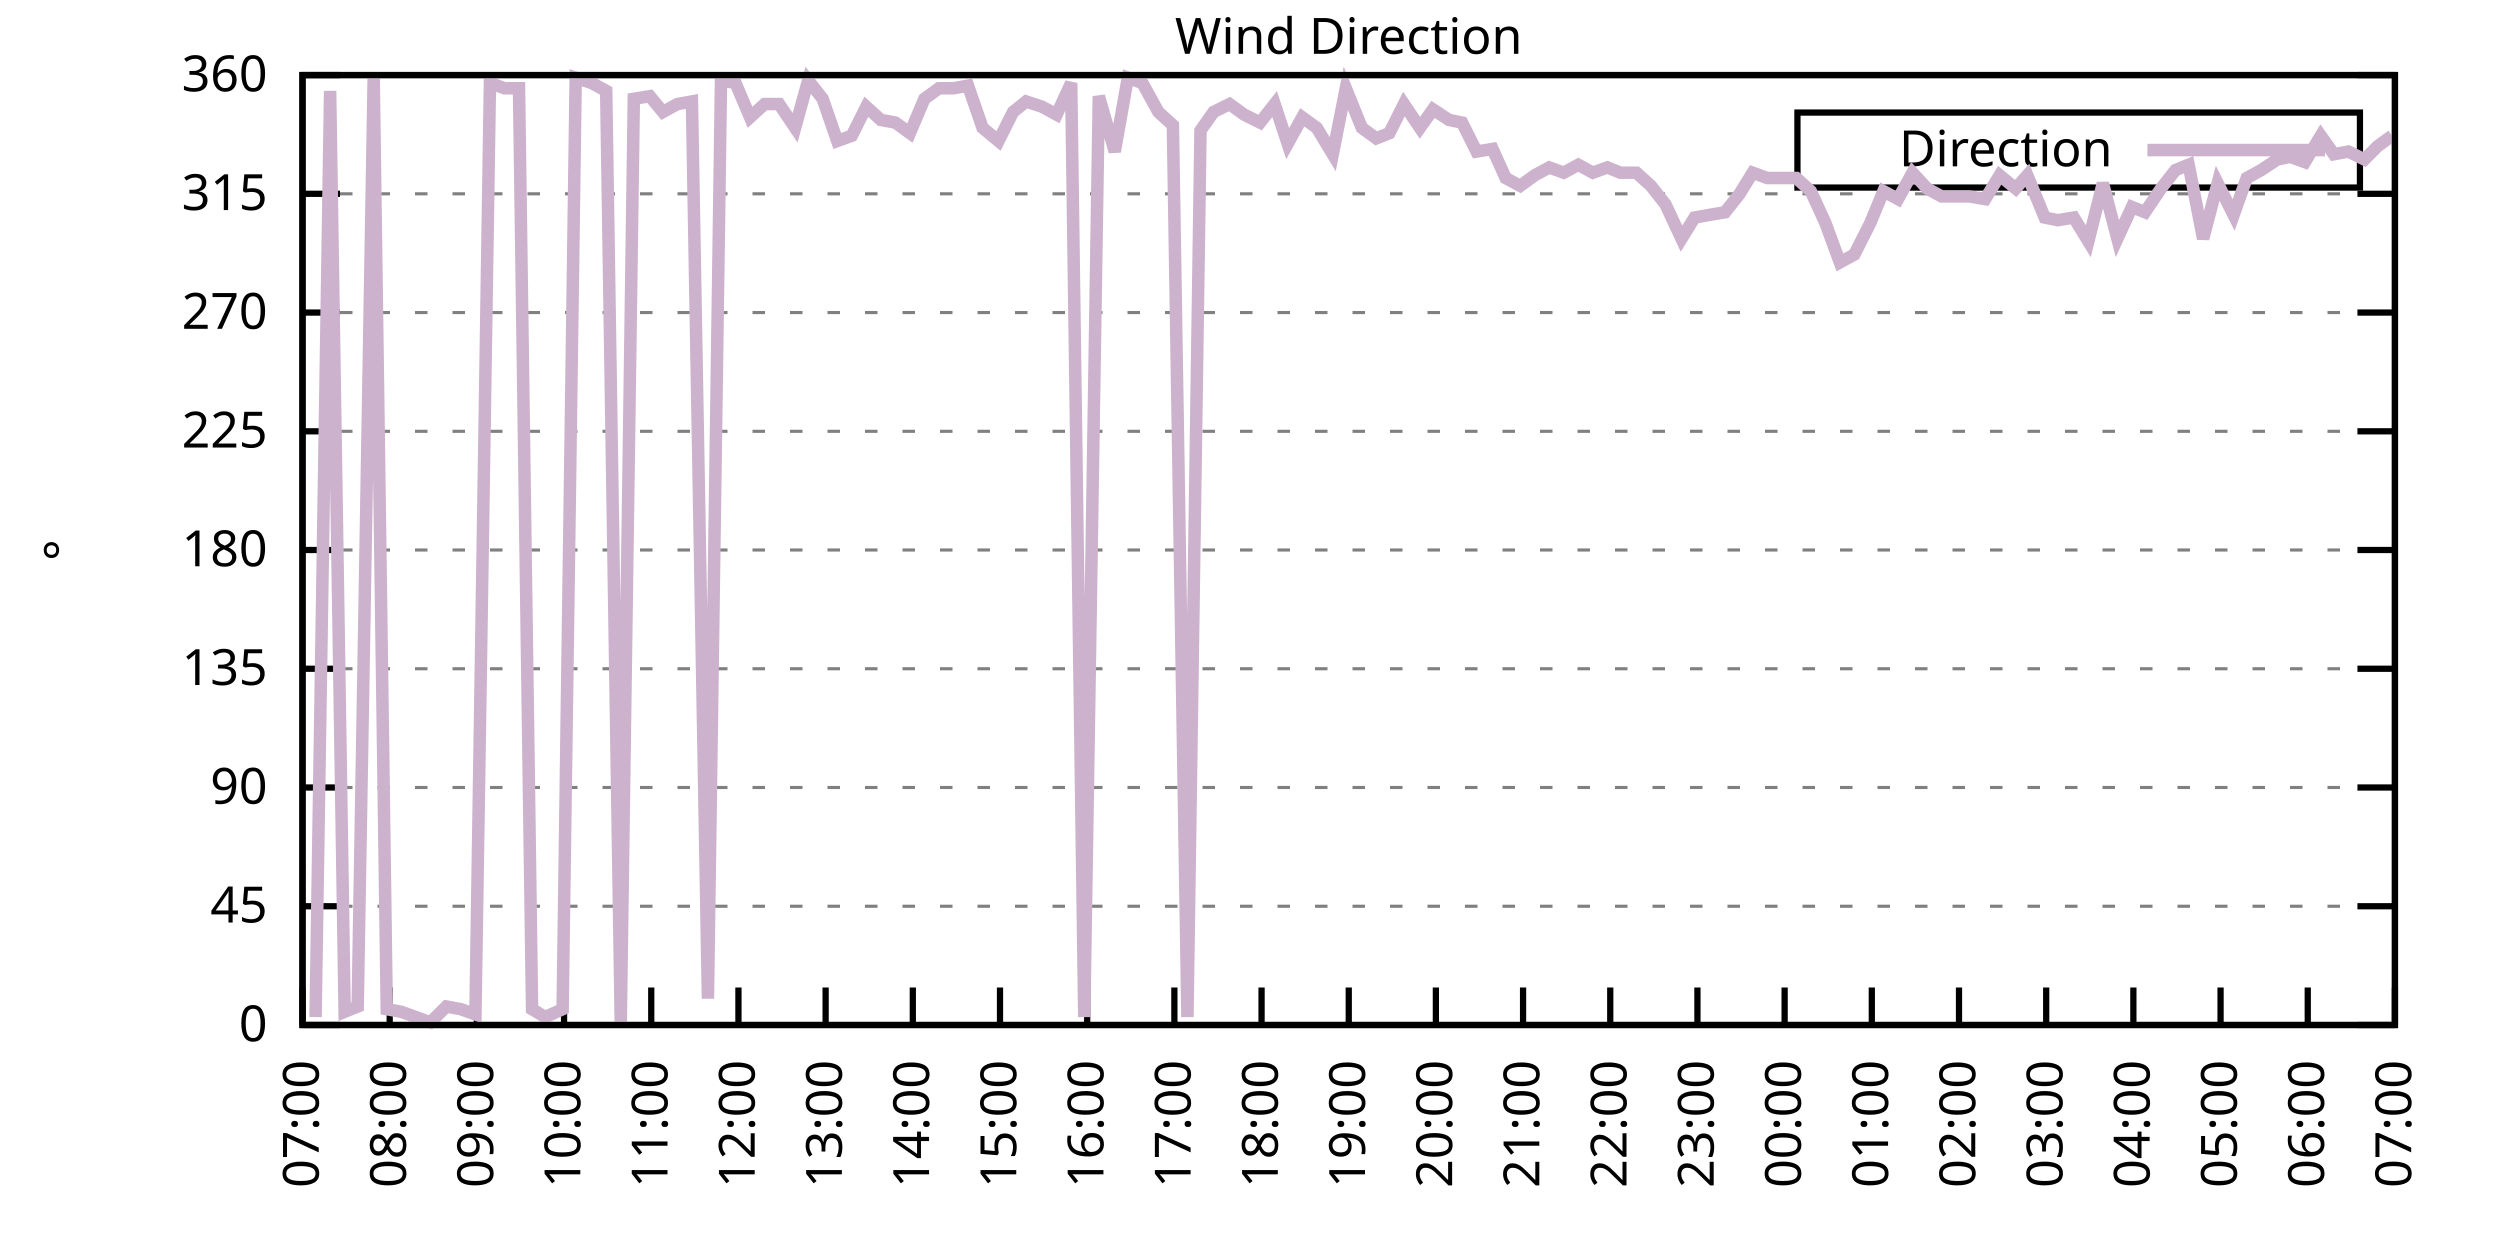
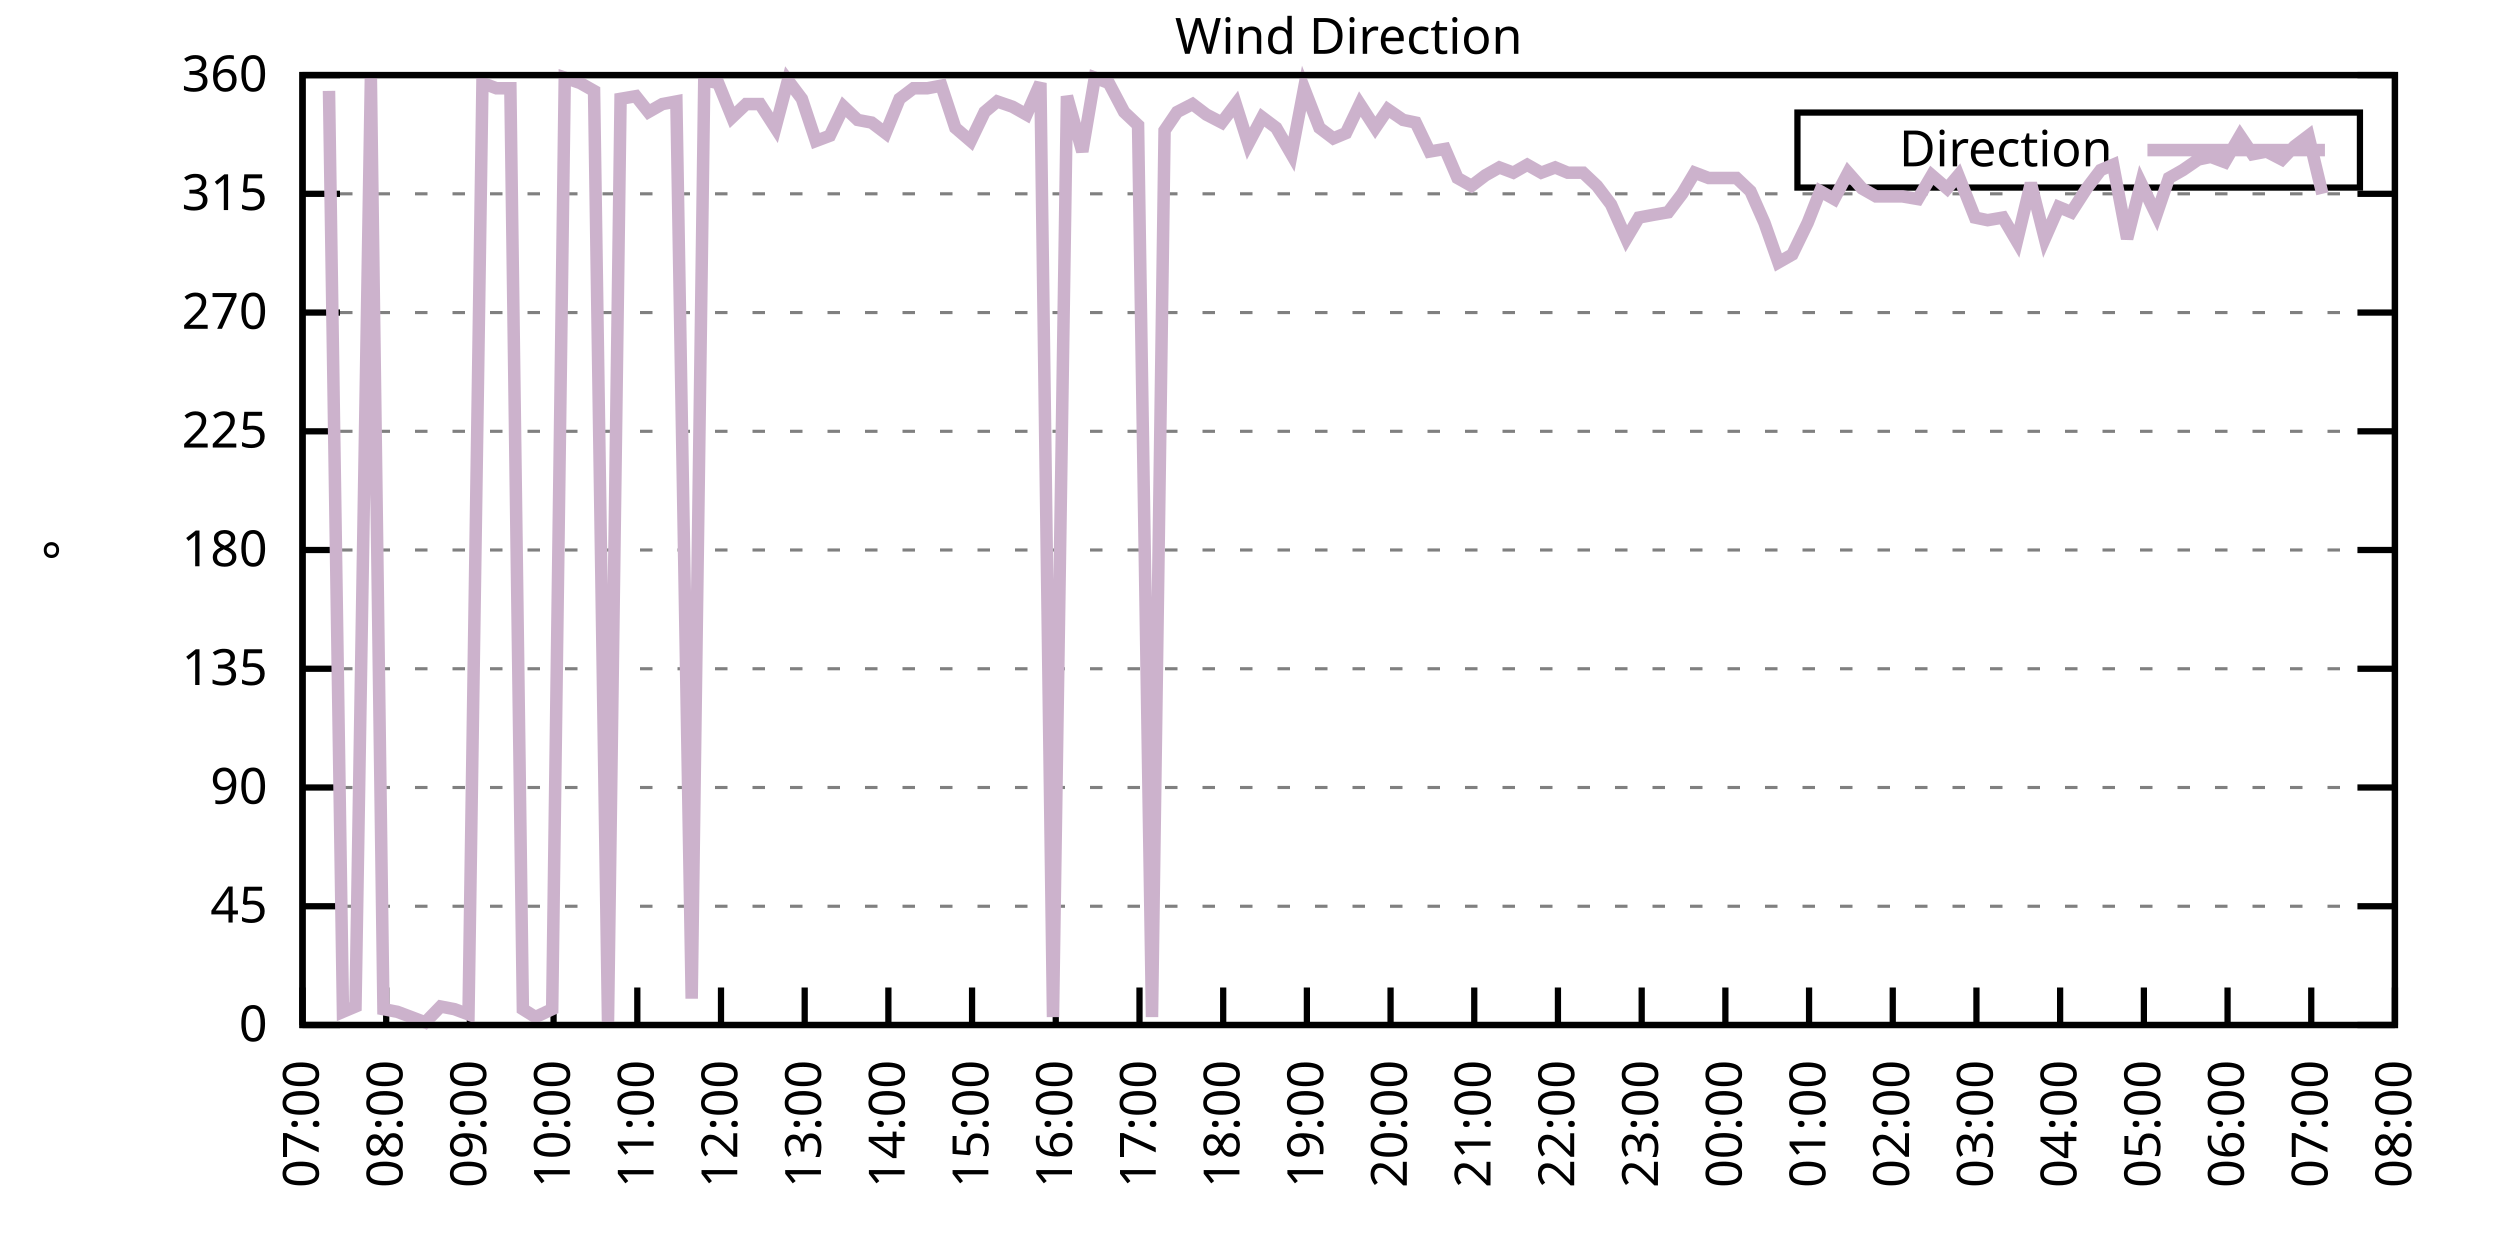
<svg xmlns="http://www.w3.org/2000/svg" xmlns:xlink="http://www.w3.org/1999/xlink" width="400" height="200" viewBox="0 0 400 200">
  <g id="gnuplot_canvas">
    <rect x="0" y="0" width="400" height="200" fill="none" />
    <defs>
      <circle id="gpDot" r="0.5" stroke-width="0.5" stroke="currentColor" />
      <path id="gpPt0" stroke-width="0.333" stroke="currentColor" d="M-1,0 h2 M0,-1 v2" />
      <path id="gpPt1" stroke-width="0.333" stroke="currentColor" d="M-1,-1 L1,1 M1,-1 L-1,1" />
      <path id="gpPt2" stroke-width="0.333" stroke="currentColor" d="M-1,0 L1,0 M0,-1 L0,1 M-1,-1 L1,1 M-1,1 L1,-1" />
      <rect id="gpPt3" stroke-width="0.333" stroke="currentColor" x="-1" y="-1" width="2" height="2" />
      <rect id="gpPt4" stroke-width="0.333" stroke="currentColor" fill="currentColor" x="-1" y="-1" width="2" height="2" />
      <circle id="gpPt5" stroke-width="0.333" stroke="currentColor" cx="0" cy="0" r="1" />
      <use xlink:href="#gpPt5" id="gpPt6" fill="currentColor" stroke="none" />
      <path id="gpPt7" stroke-width="0.333" stroke="currentColor" d="M0,-1.33 L-1.33,0.67 L1.33,0.67 z" />
      <use xlink:href="#gpPt7" id="gpPt8" fill="currentColor" stroke="none" />
      <use xlink:href="#gpPt7" id="gpPt9" stroke="currentColor" transform="rotate(180)" />
      <use xlink:href="#gpPt9" id="gpPt10" fill="currentColor" stroke="none" />
      <use xlink:href="#gpPt3" id="gpPt11" stroke="currentColor" transform="rotate(45)" />
      <use xlink:href="#gpPt11" id="gpPt12" fill="currentColor" stroke="none" />
      <path id="gpPt13" stroke-width="0.333" stroke="currentColor" d="M0,1.330 L1.265,0.411 L0.782,-1.067 L-0.782,-1.076 L-1.265,0.411 z" />
      <use xlink:href="#gpPt13" id="gpPt14" fill="currentColor" stroke="none" />
      <filter id="textbox" filterUnits="objectBoundingBox" x="0" y="0" height="1" width="1">
        <feFlood flood-color="white" flood-opacity="1" result="bgnd" />
        <feComposite in="SourceGraphic" in2="bgnd" operator="atop" />
      </filter>
      <filter id="greybox" filterUnits="objectBoundingBox" x="0" y="0" height="1" width="1">
        <feFlood flood-color="lightgrey" flood-opacity="1" result="grey" />
        <feComposite in="SourceGraphic" in2="grey" operator="atop" />
      </filter>
    </defs>
    <g fill="none" color="white" stroke="currentColor" stroke-width="1.00" stroke-linecap="butt" stroke-linejoin="miter">
</g>
    <g fill="none" color="black" stroke="currentColor" stroke-width="1.00" stroke-linecap="butt" stroke-linejoin="miter">
      <g stroke="none" shape-rendering="crispEdges">
        <polygon fill="rgb(255, 255, 255)" points="48.40,164.00 383.18,164.00 383.18,12.02 48.40,12.02 " />
      </g>
    </g>
    <g fill="none" color="black" stroke="currentColor" stroke-width="1.00" stroke-linecap="butt" stroke-linejoin="miter">
</g>
    <g fill="none" color="black" stroke="black" stroke-width="0.50" stroke-linecap="butt" stroke-linejoin="miter">
</g>
    <g fill="none" color="gray" stroke="currentColor" stroke-width="0.50" stroke-linecap="butt" stroke-linejoin="miter">
      <path stroke="gray" stroke-dasharray="2,4" class="gridline" d="M48.40,164.00 L383.19,164.00  " />
    </g>
    <g fill="none" color="gray" stroke="gray" stroke-width="1.00" stroke-linecap="butt" stroke-linejoin="miter">
</g>
    <g fill="none" color="black" stroke="currentColor" stroke-width="1.00" stroke-linecap="butt" stroke-linejoin="miter">
      <path stroke="black" d="M48.40,164.00 L54.40,164.00 M383.19,164.00 L377.19,164.00  " />
      <g transform="translate(42.80,166.60)" stroke="none" fill="black" font-family="Sans" font-size="8.00" text-anchor="end">
        <text>
          <tspan font-family="Sans"> 0</tspan>
        </text>
      </g>
    </g>
    <g fill="none" color="black" stroke="currentColor" stroke-width="1.00" stroke-linecap="butt" stroke-linejoin="miter">
</g>
    <g fill="none" color="black" stroke="black" stroke-width="0.50" stroke-linecap="butt" stroke-linejoin="miter">
</g>
    <g fill="none" color="gray" stroke="currentColor" stroke-width="0.50" stroke-linecap="butt" stroke-linejoin="miter">
      <path stroke="gray" stroke-dasharray="2,4" class="gridline" d="M48.40,145.00 L383.19,145.00  " />
    </g>
    <g fill="none" color="gray" stroke="gray" stroke-width="1.00" stroke-linecap="butt" stroke-linejoin="miter">
</g>
    <g fill="none" color="black" stroke="currentColor" stroke-width="1.00" stroke-linecap="butt" stroke-linejoin="miter">
      <path stroke="black" d="M48.40,145.00 L54.40,145.00 M383.19,145.00 L377.19,145.00  " />
      <g transform="translate(42.80,147.60)" stroke="none" fill="black" font-family="Sans" font-size="8.00" text-anchor="end">
        <text>
          <tspan font-family="Sans"> 45</tspan>
        </text>
      </g>
    </g>
    <g fill="none" color="black" stroke="currentColor" stroke-width="1.00" stroke-linecap="butt" stroke-linejoin="miter">
</g>
    <g fill="none" color="black" stroke="black" stroke-width="0.50" stroke-linecap="butt" stroke-linejoin="miter">
</g>
    <g fill="none" color="gray" stroke="currentColor" stroke-width="0.50" stroke-linecap="butt" stroke-linejoin="miter">
      <path stroke="gray" stroke-dasharray="2,4" class="gridline" d="M48.40,126.00 L383.19,126.00  " />
    </g>
    <g fill="none" color="gray" stroke="gray" stroke-width="1.00" stroke-linecap="butt" stroke-linejoin="miter">
</g>
    <g fill="none" color="black" stroke="currentColor" stroke-width="1.00" stroke-linecap="butt" stroke-linejoin="miter">
      <path stroke="black" d="M48.40,126.00 L54.40,126.00 M383.19,126.00 L377.19,126.00  " />
      <g transform="translate(42.80,128.60)" stroke="none" fill="black" font-family="Sans" font-size="8.00" text-anchor="end">
        <text>
          <tspan font-family="Sans"> 90</tspan>
        </text>
      </g>
    </g>
    <g fill="none" color="black" stroke="currentColor" stroke-width="1.00" stroke-linecap="butt" stroke-linejoin="miter">
</g>
    <g fill="none" color="black" stroke="black" stroke-width="0.50" stroke-linecap="butt" stroke-linejoin="miter">
</g>
    <g fill="none" color="gray" stroke="currentColor" stroke-width="0.50" stroke-linecap="butt" stroke-linejoin="miter">
      <path stroke="gray" stroke-dasharray="2,4" class="gridline" d="M48.40,107.00 L383.19,107.00  " />
    </g>
    <g fill="none" color="gray" stroke="gray" stroke-width="1.00" stroke-linecap="butt" stroke-linejoin="miter">
</g>
    <g fill="none" color="black" stroke="currentColor" stroke-width="1.00" stroke-linecap="butt" stroke-linejoin="miter">
      <path stroke="black" d="M48.40,107.00 L54.40,107.00 M383.19,107.00 L377.19,107.00  " />
      <g transform="translate(42.80,109.60)" stroke="none" fill="black" font-family="Sans" font-size="8.00" text-anchor="end">
        <text>
          <tspan font-family="Sans"> 135</tspan>
        </text>
      </g>
    </g>
    <g fill="none" color="black" stroke="currentColor" stroke-width="1.00" stroke-linecap="butt" stroke-linejoin="miter">
</g>
    <g fill="none" color="black" stroke="black" stroke-width="0.50" stroke-linecap="butt" stroke-linejoin="miter">
</g>
    <g fill="none" color="gray" stroke="currentColor" stroke-width="0.50" stroke-linecap="butt" stroke-linejoin="miter">
      <path stroke="gray" stroke-dasharray="2,4" class="gridline" d="M48.40,88.00 L383.19,88.00  " />
    </g>
    <g fill="none" color="gray" stroke="gray" stroke-width="1.00" stroke-linecap="butt" stroke-linejoin="miter">
</g>
    <g fill="none" color="black" stroke="currentColor" stroke-width="1.00" stroke-linecap="butt" stroke-linejoin="miter">
      <path stroke="black" d="M48.40,88.00 L54.40,88.00 M383.19,88.00 L377.19,88.00  " />
      <g transform="translate(42.80,90.60)" stroke="none" fill="black" font-family="Sans" font-size="8.00" text-anchor="end">
        <text>
          <tspan font-family="Sans"> 180</tspan>
        </text>
      </g>
    </g>
    <g fill="none" color="black" stroke="currentColor" stroke-width="1.00" stroke-linecap="butt" stroke-linejoin="miter">
</g>
    <g fill="none" color="black" stroke="black" stroke-width="0.50" stroke-linecap="butt" stroke-linejoin="miter">
</g>
    <g fill="none" color="gray" stroke="currentColor" stroke-width="0.50" stroke-linecap="butt" stroke-linejoin="miter">
      <path stroke="gray" stroke-dasharray="2,4" class="gridline" d="M48.40,69.01 L383.19,69.01  " />
    </g>
    <g fill="none" color="gray" stroke="gray" stroke-width="1.00" stroke-linecap="butt" stroke-linejoin="miter">
</g>
    <g fill="none" color="black" stroke="currentColor" stroke-width="1.00" stroke-linecap="butt" stroke-linejoin="miter">
      <path stroke="black" d="M48.40,69.01 L54.40,69.01 M383.19,69.01 L377.19,69.01  " />
      <g transform="translate(42.80,71.61)" stroke="none" fill="black" font-family="Sans" font-size="8.00" text-anchor="end">
        <text>
          <tspan font-family="Sans"> 225</tspan>
        </text>
      </g>
    </g>
    <g fill="none" color="black" stroke="currentColor" stroke-width="1.00" stroke-linecap="butt" stroke-linejoin="miter">
</g>
    <g fill="none" color="black" stroke="black" stroke-width="0.50" stroke-linecap="butt" stroke-linejoin="miter">
</g>
    <g fill="none" color="gray" stroke="currentColor" stroke-width="0.50" stroke-linecap="butt" stroke-linejoin="miter">
      <path stroke="gray" stroke-dasharray="2,4" class="gridline" d="M48.40,50.01 L383.19,50.01  " />
    </g>
    <g fill="none" color="gray" stroke="gray" stroke-width="1.00" stroke-linecap="butt" stroke-linejoin="miter">
</g>
    <g fill="none" color="black" stroke="currentColor" stroke-width="1.00" stroke-linecap="butt" stroke-linejoin="miter">
      <path stroke="black" d="M48.40,50.01 L54.40,50.01 M383.19,50.01 L377.19,50.01  " />
      <g transform="translate(42.80,52.61)" stroke="none" fill="black" font-family="Sans" font-size="8.00" text-anchor="end">
        <text>
          <tspan font-family="Sans"> 270</tspan>
        </text>
      </g>
    </g>
    <g fill="none" color="black" stroke="currentColor" stroke-width="1.00" stroke-linecap="butt" stroke-linejoin="miter">
</g>
    <g fill="none" color="black" stroke="black" stroke-width="0.50" stroke-linecap="butt" stroke-linejoin="miter">
</g>
    <g fill="none" color="gray" stroke="currentColor" stroke-width="0.50" stroke-linecap="butt" stroke-linejoin="miter">
      <path stroke="gray" stroke-dasharray="2,4" class="gridline" d="M48.40,31.01 L383.19,31.01  " />
    </g>
    <g fill="none" color="gray" stroke="gray" stroke-width="1.00" stroke-linecap="butt" stroke-linejoin="miter">
</g>
    <g fill="none" color="black" stroke="currentColor" stroke-width="1.00" stroke-linecap="butt" stroke-linejoin="miter">
      <path stroke="black" d="M48.40,31.01 L54.40,31.01 M383.19,31.01 L377.19,31.01  " />
      <g transform="translate(42.80,33.61)" stroke="none" fill="black" font-family="Sans" font-size="8.00" text-anchor="end">
        <text>
          <tspan font-family="Sans"> 315</tspan>
        </text>
      </g>
    </g>
    <g fill="none" color="black" stroke="currentColor" stroke-width="1.00" stroke-linecap="butt" stroke-linejoin="miter">
</g>
    <g fill="none" color="black" stroke="black" stroke-width="0.50" stroke-linecap="butt" stroke-linejoin="miter">
</g>
    <g fill="none" color="gray" stroke="currentColor" stroke-width="0.50" stroke-linecap="butt" stroke-linejoin="miter">
      <path stroke="gray" stroke-dasharray="2,4" class="gridline" d="M48.40,12.01 L383.19,12.01  " />
    </g>
    <g fill="none" color="gray" stroke="gray" stroke-width="1.00" stroke-linecap="butt" stroke-linejoin="miter">
</g>
    <g fill="none" color="black" stroke="currentColor" stroke-width="1.00" stroke-linecap="butt" stroke-linejoin="miter">
      <path stroke="black" d="M48.40,12.01 L54.40,12.01 M383.19,12.01 L377.19,12.01  " />
      <g transform="translate(42.80,14.61)" stroke="none" fill="black" font-family="Sans" font-size="8.00" text-anchor="end">
        <text>
          <tspan font-family="Sans"> 360</tspan>
        </text>
      </g>
    </g>
    <g fill="none" color="black" stroke="currentColor" stroke-width="1.00" stroke-linecap="butt" stroke-linejoin="miter">
      <path stroke="black" d="M48.40,164.00 L48.40,158.00  " />
      <g transform="translate(51.00,169.60) rotate(270.00)" stroke="none" fill="black" font-family="Sans" font-size="8.00" text-anchor="end">
        <text>
          <tspan font-family="Sans">07:00</tspan>
        </text>
      </g>
    </g>
    <g fill="none" color="black" stroke="currentColor" stroke-width="1.00" stroke-linecap="butt" stroke-linejoin="miter">
-       <path stroke="black" d="M62.35,164.00 L62.35,158.00  " />
-       <g transform="translate(64.95,169.60) rotate(270.00)" stroke="none" fill="black" font-family="Sans" font-size="8.00" text-anchor="end">
+       <path stroke="black" d="M61.79,164.00 L61.79,158.00  " />
+       <g transform="translate(64.39,169.60) rotate(270.00)" stroke="none" fill="black" font-family="Sans" font-size="8.00" text-anchor="end">
        <text>
          <tspan font-family="Sans">08:00</tspan>
        </text>
      </g>
    </g>
    <g fill="none" color="black" stroke="currentColor" stroke-width="1.00" stroke-linecap="butt" stroke-linejoin="miter">
-       <path stroke="black" d="M76.30,164.00 L76.30,158.00  " />
-       <g transform="translate(78.90,169.60) rotate(270.00)" stroke="none" fill="black" font-family="Sans" font-size="8.00" text-anchor="end">
+       <path stroke="black" d="M75.18,164.00 L75.18,158.00  " />
+       <g transform="translate(77.78,169.60) rotate(270.00)" stroke="none" fill="black" font-family="Sans" font-size="8.00" text-anchor="end">
        <text>
          <tspan font-family="Sans">09:00</tspan>
        </text>
      </g>
    </g>
    <g fill="none" color="black" stroke="currentColor" stroke-width="1.00" stroke-linecap="butt" stroke-linejoin="miter">
-       <path stroke="black" d="M90.25,164.00 L90.25,158.00  " />
-       <g transform="translate(92.85,169.60) rotate(270.00)" stroke="none" fill="black" font-family="Sans" font-size="8.00" text-anchor="end">
+       <path stroke="black" d="M88.57,164.00 L88.57,158.00  " />
+       <g transform="translate(91.17,169.60) rotate(270.00)" stroke="none" fill="black" font-family="Sans" font-size="8.00" text-anchor="end">
        <text>
          <tspan font-family="Sans">10:00</tspan>
        </text>
      </g>
    </g>
    <g fill="none" color="black" stroke="currentColor" stroke-width="1.00" stroke-linecap="butt" stroke-linejoin="miter">
-       <path stroke="black" d="M104.20,164.00 L104.20,158.00  " />
-       <g transform="translate(106.80,169.60) rotate(270.00)" stroke="none" fill="black" font-family="Sans" font-size="8.00" text-anchor="end">
+       <path stroke="black" d="M101.97,164.00 L101.97,158.00  " />
+       <g transform="translate(104.57,169.60) rotate(270.00)" stroke="none" fill="black" font-family="Sans" font-size="8.00" text-anchor="end">
        <text>
          <tspan font-family="Sans">11:00</tspan>
        </text>
      </g>
    </g>
    <g fill="none" color="black" stroke="currentColor" stroke-width="1.00" stroke-linecap="butt" stroke-linejoin="miter">
-       <path stroke="black" d="M118.15,164.00 L118.15,158.00  " />
-       <g transform="translate(120.75,169.60) rotate(270.00)" stroke="none" fill="black" font-family="Sans" font-size="8.00" text-anchor="end">
+       <path stroke="black" d="M115.36,164.00 L115.36,158.00  " />
+       <g transform="translate(117.96,169.60) rotate(270.00)" stroke="none" fill="black" font-family="Sans" font-size="8.00" text-anchor="end">
        <text>
          <tspan font-family="Sans">12:00</tspan>
        </text>
      </g>
    </g>
    <g fill="none" color="black" stroke="currentColor" stroke-width="1.00" stroke-linecap="butt" stroke-linejoin="miter">
-       <path stroke="black" d="M132.10,164.00 L132.10,158.00  " />
-       <g transform="translate(134.70,169.60) rotate(270.00)" stroke="none" fill="black" font-family="Sans" font-size="8.00" text-anchor="end">
+       <path stroke="black" d="M128.75,164.00 L128.75,158.00  " />
+       <g transform="translate(131.35,169.60) rotate(270.00)" stroke="none" fill="black" font-family="Sans" font-size="8.00" text-anchor="end">
        <text>
          <tspan font-family="Sans">13:00</tspan>
        </text>
      </g>
    </g>
    <g fill="none" color="black" stroke="currentColor" stroke-width="1.00" stroke-linecap="butt" stroke-linejoin="miter">
-       <path stroke="black" d="M146.05,164.00 L146.05,158.00  " />
-       <g transform="translate(148.65,169.60) rotate(270.00)" stroke="none" fill="black" font-family="Sans" font-size="8.00" text-anchor="end">
+       <path stroke="black" d="M142.14,164.00 L142.14,158.00  " />
+       <g transform="translate(144.74,169.60) rotate(270.00)" stroke="none" fill="black" font-family="Sans" font-size="8.00" text-anchor="end">
        <text>
          <tspan font-family="Sans">14:00</tspan>
        </text>
      </g>
    </g>
    <g fill="none" color="black" stroke="currentColor" stroke-width="1.00" stroke-linecap="butt" stroke-linejoin="miter">
-       <path stroke="black" d="M160.00,164.00 L160.00,158.00  " />
-       <g transform="translate(162.60,169.60) rotate(270.00)" stroke="none" fill="black" font-family="Sans" font-size="8.00" text-anchor="end">
+       <path stroke="black" d="M155.53,164.00 L155.53,158.00  " />
+       <g transform="translate(158.13,169.60) rotate(270.00)" stroke="none" fill="black" font-family="Sans" font-size="8.00" text-anchor="end">
        <text>
          <tspan font-family="Sans">15:00</tspan>
        </text>
      </g>
    </g>
    <g fill="none" color="black" stroke="currentColor" stroke-width="1.00" stroke-linecap="butt" stroke-linejoin="miter">
-       <path stroke="black" d="M173.95,164.00 L173.95,158.00  " />
-       <g transform="translate(176.55,169.60) rotate(270.00)" stroke="none" fill="black" font-family="Sans" font-size="8.00" text-anchor="end">
+       <path stroke="black" d="M168.92,164.00 L168.92,158.00  " />
+       <g transform="translate(171.52,169.60) rotate(270.00)" stroke="none" fill="black" font-family="Sans" font-size="8.00" text-anchor="end">
        <text>
          <tspan font-family="Sans">16:00</tspan>
        </text>
      </g>
    </g>
    <g fill="none" color="black" stroke="currentColor" stroke-width="1.00" stroke-linecap="butt" stroke-linejoin="miter">
-       <path stroke="black" d="M187.90,164.00 L187.90,158.00  " />
-       <g transform="translate(190.50,169.60) rotate(270.00)" stroke="none" fill="black" font-family="Sans" font-size="8.00" text-anchor="end">
+       <path stroke="black" d="M182.32,164.00 L182.32,158.00  " />
+       <g transform="translate(184.92,169.60) rotate(270.00)" stroke="none" fill="black" font-family="Sans" font-size="8.00" text-anchor="end">
        <text>
          <tspan font-family="Sans">17:00</tspan>
        </text>
      </g>
    </g>
    <g fill="none" color="black" stroke="currentColor" stroke-width="1.00" stroke-linecap="butt" stroke-linejoin="miter">
-       <path stroke="black" d="M201.85,164.00 L201.85,158.00  " />
-       <g transform="translate(204.45,169.60) rotate(270.00)" stroke="none" fill="black" font-family="Sans" font-size="8.00" text-anchor="end">
+       <path stroke="black" d="M195.71,164.00 L195.71,158.00  " />
+       <g transform="translate(198.31,169.60) rotate(270.00)" stroke="none" fill="black" font-family="Sans" font-size="8.00" text-anchor="end">
        <text>
          <tspan font-family="Sans">18:00</tspan>
        </text>
      </g>
    </g>
    <g fill="none" color="black" stroke="currentColor" stroke-width="1.00" stroke-linecap="butt" stroke-linejoin="miter">
-       <path stroke="black" d="M215.80,164.00 L215.80,158.00  " />
-       <g transform="translate(218.40,169.60) rotate(270.00)" stroke="none" fill="black" font-family="Sans" font-size="8.00" text-anchor="end">
+       <path stroke="black" d="M209.10,164.00 L209.10,158.00  " />
+       <g transform="translate(211.70,169.60) rotate(270.00)" stroke="none" fill="black" font-family="Sans" font-size="8.00" text-anchor="end">
        <text>
          <tspan font-family="Sans">19:00</tspan>
        </text>
      </g>
    </g>
    <g fill="none" color="black" stroke="currentColor" stroke-width="1.00" stroke-linecap="butt" stroke-linejoin="miter">
-       <path stroke="black" d="M229.74,164.00 L229.74,158.00  " />
-       <g transform="translate(232.34,169.60) rotate(270.00)" stroke="none" fill="black" font-family="Sans" font-size="8.00" text-anchor="end">
+       <path stroke="black" d="M222.49,164.00 L222.49,158.00  " />
+       <g transform="translate(225.09,169.60) rotate(270.00)" stroke="none" fill="black" font-family="Sans" font-size="8.00" text-anchor="end">
        <text>
          <tspan font-family="Sans">20:00</tspan>
        </text>
      </g>
    </g>
    <g fill="none" color="black" stroke="currentColor" stroke-width="1.00" stroke-linecap="butt" stroke-linejoin="miter">
-       <path stroke="black" d="M243.69,164.00 L243.69,158.00  " />
-       <g transform="translate(246.29,169.60) rotate(270.00)" stroke="none" fill="black" font-family="Sans" font-size="8.00" text-anchor="end">
+       <path stroke="black" d="M235.88,164.00 L235.88,158.00  " />
+       <g transform="translate(238.48,169.60) rotate(270.00)" stroke="none" fill="black" font-family="Sans" font-size="8.00" text-anchor="end">
        <text>
          <tspan font-family="Sans">21:00</tspan>
        </text>
      </g>
    </g>
    <g fill="none" color="black" stroke="currentColor" stroke-width="1.00" stroke-linecap="butt" stroke-linejoin="miter">
-       <path stroke="black" d="M257.64,164.00 L257.64,158.00  " />
-       <g transform="translate(260.24,169.60) rotate(270.00)" stroke="none" fill="black" font-family="Sans" font-size="8.00" text-anchor="end">
+       <path stroke="black" d="M249.27,164.00 L249.27,158.00  " />
+       <g transform="translate(251.87,169.60) rotate(270.00)" stroke="none" fill="black" font-family="Sans" font-size="8.00" text-anchor="end">
        <text>
          <tspan font-family="Sans">22:00</tspan>
        </text>
      </g>
    </g>
    <g fill="none" color="black" stroke="currentColor" stroke-width="1.00" stroke-linecap="butt" stroke-linejoin="miter">
-       <path stroke="black" d="M271.59,164.00 L271.59,158.00  " />
-       <g transform="translate(274.19,169.60) rotate(270.00)" stroke="none" fill="black" font-family="Sans" font-size="8.00" text-anchor="end">
+       <path stroke="black" d="M262.67,164.00 L262.67,158.00  " />
+       <g transform="translate(265.27,169.60) rotate(270.00)" stroke="none" fill="black" font-family="Sans" font-size="8.00" text-anchor="end">
        <text>
          <tspan font-family="Sans">23:00</tspan>
        </text>
      </g>
    </g>
    <g fill="none" color="black" stroke="currentColor" stroke-width="1.00" stroke-linecap="butt" stroke-linejoin="miter">
-       <path stroke="black" d="M285.54,164.00 L285.54,158.00  " />
-       <g transform="translate(288.14,169.60) rotate(270.00)" stroke="none" fill="black" font-family="Sans" font-size="8.00" text-anchor="end">
+       <path stroke="black" d="M276.06,164.00 L276.06,158.00  " />
+       <g transform="translate(278.66,169.60) rotate(270.00)" stroke="none" fill="black" font-family="Sans" font-size="8.00" text-anchor="end">
        <text>
          <tspan font-family="Sans">00:00</tspan>
        </text>
      </g>
    </g>
    <g fill="none" color="black" stroke="currentColor" stroke-width="1.00" stroke-linecap="butt" stroke-linejoin="miter">
-       <path stroke="black" d="M299.49,164.00 L299.49,158.00  " />
-       <g transform="translate(302.09,169.60) rotate(270.00)" stroke="none" fill="black" font-family="Sans" font-size="8.00" text-anchor="end">
+       <path stroke="black" d="M289.45,164.00 L289.45,158.00  " />
+       <g transform="translate(292.05,169.60) rotate(270.00)" stroke="none" fill="black" font-family="Sans" font-size="8.00" text-anchor="end">
        <text>
          <tspan font-family="Sans">01:00</tspan>
        </text>
      </g>
    </g>
    <g fill="none" color="black" stroke="currentColor" stroke-width="1.00" stroke-linecap="butt" stroke-linejoin="miter">
-       <path stroke="black" d="M313.44,164.00 L313.44,158.00  " />
-       <g transform="translate(316.04,169.60) rotate(270.00)" stroke="none" fill="black" font-family="Sans" font-size="8.00" text-anchor="end">
+       <path stroke="black" d="M302.84,164.00 L302.84,158.00  " />
+       <g transform="translate(305.44,169.60) rotate(270.00)" stroke="none" fill="black" font-family="Sans" font-size="8.00" text-anchor="end">
        <text>
          <tspan font-family="Sans">02:00</tspan>
        </text>
      </g>
    </g>
    <g fill="none" color="black" stroke="currentColor" stroke-width="1.00" stroke-linecap="butt" stroke-linejoin="miter">
-       <path stroke="black" d="M327.39,164.00 L327.39,158.00  " />
-       <g transform="translate(329.99,169.60) rotate(270.00)" stroke="none" fill="black" font-family="Sans" font-size="8.00" text-anchor="end">
+       <path stroke="black" d="M316.23,164.00 L316.23,158.00  " />
+       <g transform="translate(318.83,169.60) rotate(270.00)" stroke="none" fill="black" font-family="Sans" font-size="8.00" text-anchor="end">
        <text>
          <tspan font-family="Sans">03:00</tspan>
        </text>
      </g>
    </g>
    <g fill="none" color="black" stroke="currentColor" stroke-width="1.00" stroke-linecap="butt" stroke-linejoin="miter">
-       <path stroke="black" d="M341.34,164.00 L341.34,158.00  " />
-       <g transform="translate(343.94,169.60) rotate(270.00)" stroke="none" fill="black" font-family="Sans" font-size="8.00" text-anchor="end">
+       <path stroke="black" d="M329.62,164.00 L329.62,158.00  " />
+       <g transform="translate(332.22,169.60) rotate(270.00)" stroke="none" fill="black" font-family="Sans" font-size="8.00" text-anchor="end">
        <text>
          <tspan font-family="Sans">04:00</tspan>
        </text>
      </g>
    </g>
    <g fill="none" color="black" stroke="currentColor" stroke-width="1.00" stroke-linecap="butt" stroke-linejoin="miter">
-       <path stroke="black" d="M355.29,164.00 L355.29,158.00  " />
-       <g transform="translate(357.89,169.60) rotate(270.00)" stroke="none" fill="black" font-family="Sans" font-size="8.00" text-anchor="end">
+       <path stroke="black" d="M343.02,164.00 L343.02,158.00  " />
+       <g transform="translate(345.62,169.60) rotate(270.00)" stroke="none" fill="black" font-family="Sans" font-size="8.00" text-anchor="end">
        <text>
          <tspan font-family="Sans">05:00</tspan>
        </text>
      </g>
    </g>
    <g fill="none" color="black" stroke="currentColor" stroke-width="1.00" stroke-linecap="butt" stroke-linejoin="miter">
-       <path stroke="black" d="M369.24,164.00 L369.24,158.00  " />
-       <g transform="translate(371.84,169.60) rotate(270.00)" stroke="none" fill="black" font-family="Sans" font-size="8.00" text-anchor="end">
+       <path stroke="black" d="M356.41,164.00 L356.41,158.00  " />
+       <g transform="translate(359.01,169.60) rotate(270.00)" stroke="none" fill="black" font-family="Sans" font-size="8.00" text-anchor="end">
        <text>
          <tspan font-family="Sans">06:00</tspan>
+         </text>
+       </g>
+     </g>
+     <g fill="none" color="black" stroke="currentColor" stroke-width="1.00" stroke-linecap="butt" stroke-linejoin="miter">
+       <path stroke="black" d="M369.80,164.00 L369.80,158.00  " />
+       <g transform="translate(372.40,169.60) rotate(270.00)" stroke="none" fill="black" font-family="Sans" font-size="8.00" text-anchor="end">
+         <text>
+           <tspan font-family="Sans">07:00</tspan>
        </text>
      </g>
    </g>
    <g fill="none" color="black" stroke="currentColor" stroke-width="1.00" stroke-linecap="butt" stroke-linejoin="miter">
      <path stroke="black" d="M383.19,164.00 L383.19,158.00  " />
      <g transform="translate(385.79,169.60) rotate(270.00)" stroke="none" fill="black" font-family="Sans" font-size="8.00" text-anchor="end">
        <text>
-           <tspan font-family="Sans">07:00</tspan>
+           <tspan font-family="Sans">08:00</tspan>
        </text>
      </g>
    </g>
    <g fill="none" color="black" stroke="currentColor" stroke-width="1.00" stroke-linecap="butt" stroke-linejoin="miter">
</g>
    <g fill="none" color="black" stroke="currentColor" stroke-width="1.00" stroke-linecap="butt" stroke-linejoin="miter">
      <path stroke="black" d="M48.40,12.01 L48.40,164.00 L383.19,164.00 L383.19,12.01 L48.40,12.01 Z  " />
    </g>
    <g fill="none" color="black" stroke="currentColor" stroke-width="1.00" stroke-linecap="butt" stroke-linejoin="miter">
</g>
    <g fill="none" color="black" stroke="currentColor" stroke-width="1.00" stroke-linecap="butt" stroke-linejoin="miter">
      <path stroke="black" d="M287.59,30.01 L287.59,18.01 L377.59,18.01 L377.59,30.01 L287.59,30.01 Z  " />
    </g>
    <g id="Wind_direction_plot_1">
      <g fill="none" color="white" stroke="black" stroke-width="2.00" stroke-linecap="butt" stroke-linejoin="miter">
</g>
      <g fill="none" color="black" stroke="currentColor" stroke-width="2.00" stroke-linecap="butt" stroke-linejoin="miter">
        <g transform="translate(337.99,26.61)" stroke="none" fill="black" font-family="Sans" font-size="8.00" text-anchor="end">
          <text>
            <tspan font-family="Sans">Direction</tspan>
          </text>
        </g>
      </g>
      <g fill="none" color="black" stroke="currentColor" stroke-width="2.00" stroke-linecap="butt" stroke-linejoin="miter">
-         <path stroke="rgb(204, 178, 204)" d="M343.59,24.01 L371.99,24.01 M50.49,162.73 L52.82,14.54 L55.14,161.89 L57.23,161.04 L59.79,12.43 L61.88,161.47   L64.21,161.89 L66.53,162.73 L68.86,163.58 L71.42,161.04 L73.74,161.47 L76.07,162.31 L78.39,13.28 L80.72,14.12   L83.04,14.12 L85.13,161.47 L87.23,162.73 L90.02,161.47 L92.11,12.43 L94.67,13.28 L96.99,14.54 L99.32,163.58   L101.41,15.81 L103.97,15.39 L106.06,17.92 L108.38,16.65 L110.71,16.23 L113.27,159.78 L115.36,12.85 L117.68,13.28   L120.01,18.77 L122.33,16.65 L124.66,16.65 L127.22,20.45 L129.31,12.85 L131.63,15.81 L133.96,22.56 L136.28,21.72   L138.61,17.08 L140.93,19.19 L143.26,19.61 L145.58,21.30 L147.91,15.81 L150.23,14.12 L152.56,14.12 L154.88,13.70   L157.21,20.45 L159.76,22.56 L162.09,17.92 L164.18,16.23 L166.74,17.08 L169.06,18.34 L171.39,13.28 L173.48,162.73   L175.81,15.39 L178.36,24.25 L180.46,12.43 L182.78,13.28 L185.34,17.92 L187.66,20.03 L189.99,162.73 L192.08,20.88   L194.17,17.92 L196.73,16.65 L199.06,18.34 L201.61,19.61 L203.94,16.65 L206.03,22.99 L208.36,18.77 L210.68,20.45   L213.24,24.68 L215.33,14.12 L217.89,20.45 L220.21,22.14 L222.30,21.30 L224.63,16.65 L227.19,20.45 L229.28,17.50   L231.84,19.19 L233.93,19.61 L236.25,24.25 L238.81,23.83 L240.90,28.48 L243.23,29.74 L245.55,28.05 L247.88,26.79   L250.20,27.63 L252.53,26.36 L254.85,27.63 L257.18,26.79 L259.27,27.63 L261.83,27.63 L264.15,29.74 L266.48,32.70   L269.04,38.19 L271.13,34.81 L273.45,34.39 L276.01,33.96 L278.34,31.01 L280.43,27.63 L282.75,28.48 L285.08,28.48   L287.40,28.48 L289.73,30.59 L292.05,35.65 L294.38,41.99 L296.70,40.72 L299.26,35.65 L301.35,30.59 L303.68,31.85   L306.00,27.63 L308.33,30.16 L310.65,31.43 L312.98,31.43 L315.07,31.43 L317.63,31.85 L319.95,28.05 L322.51,30.16   L324.37,28.05 L327.16,34.81 L329.25,35.23 L331.81,34.81 L334.13,38.61 L336.46,29.32 L338.78,38.19 L341.11,33.12   L343.20,33.96 L345.76,30.16 L348.08,27.21 L350.18,26.36 L352.50,38.19 L354.83,29.32 L357.38,34.39 L359.48,28.48   L361.80,27.21 L364.36,25.52 L366.45,25.10 L368.78,25.94 L371.33,21.72 L373.43,24.68 L375.75,24.25 L378.31,25.52   L380.40,23.41 L382.73,21.72  " />
+         <path stroke="rgb(204, 178, 204)" d="M343.59,24.01 L371.99,24.01 M52.64,14.54 L54.87,161.89 L56.88,161.04 L59.34,12.43 L61.35,161.47 L63.58,161.89   L65.81,162.73 L68.04,163.58 L70.50,161.04 L72.73,161.47 L74.96,162.31 L77.19,13.28 L79.42,14.12 L81.66,14.12   L83.66,161.47 L85.67,162.73 L88.35,161.47 L90.36,12.43 L92.82,13.28 L95.05,14.54 L97.28,163.58 L99.29,15.81   L101.74,15.39 L103.75,17.92 L105.98,16.65 L108.22,16.23 L110.67,159.78 L112.68,12.85 L114.91,13.28 L117.14,18.77   L119.38,16.65 L121.61,16.65 L124.06,20.45 L126.07,12.85 L128.30,15.81 L130.54,22.56 L132.77,21.72 L135.00,17.08   L137.23,19.19 L139.46,19.61 L141.69,21.30 L143.93,15.81 L146.16,14.12 L148.39,14.12 L150.62,13.70 L152.85,20.45   L155.31,22.56 L157.54,17.92 L159.55,16.23 L162.01,17.08 L164.24,18.34 L166.47,13.28 L168.48,162.73 L170.71,15.39   L173.17,24.25 L175.17,12.43 L177.41,13.28 L179.86,17.92 L182.09,20.03 L184.32,162.73 L186.33,20.88 L188.34,17.92   L190.80,16.65 L193.03,18.34 L195.48,19.61 L197.72,16.65 L199.73,22.99 L201.96,18.77 L204.19,20.45 L206.64,24.68   L208.65,14.12 L211.11,20.45 L213.34,22.14 L215.35,21.30 L217.58,16.65 L220.04,20.45 L222.04,17.50 L224.50,19.19   L226.51,19.61 L228.74,24.25 L231.20,23.83 L233.20,28.48 L235.44,29.74 L237.67,28.05 L239.90,26.79 L242.13,27.63   L244.36,26.36 L246.60,27.63 L248.83,26.79 L250.84,27.63 L253.29,27.63 L255.52,29.74 L257.76,32.70 L260.21,38.19   L262.22,34.81 L264.45,34.39 L266.91,33.96 L269.14,31.01 L271.15,27.63 L273.38,28.48 L275.61,28.48 L277.84,28.48   L280.07,30.59 L282.31,35.65 L284.54,41.99 L286.77,40.72 L289.23,35.65 L291.23,30.59 L293.47,31.85 L295.70,27.63   L297.93,30.16 L300.16,31.43 L302.39,31.43 L304.40,31.43 L306.86,31.85 L309.09,28.05 L311.54,30.16 L313.33,28.05   L316.01,34.81 L318.02,35.23 L320.47,34.81 L322.70,38.61 L324.94,29.32 L327.17,38.19 L329.40,33.12 L331.41,33.96   L333.86,30.16 L336.10,27.21 L338.10,26.36 L340.34,38.19 L342.57,29.32 L345.02,34.39 L347.03,28.48 L349.26,27.21   L351.72,25.52 L353.73,25.10 L355.96,25.94 L358.42,21.72 L360.42,24.68 L362.66,24.25 L365.11,25.52 L367.12,23.41   L369.35,21.72 L371.58,31.01  " />
      </g>
    </g>
    <g fill="none" color="black" stroke="currentColor" stroke-width="2.00" stroke-linecap="butt" stroke-linejoin="miter">
</g>
    <g fill="none" color="black" stroke="black" stroke-width="1.00" stroke-linecap="butt" stroke-linejoin="miter">
</g>
    <g fill="none" color="black" stroke="currentColor" stroke-width="1.00" stroke-linecap="butt" stroke-linejoin="miter">
      <path stroke="black" d="M48.40,12.01 L48.40,164.00 L383.19,164.00 L383.19,12.01 L48.40,12.01 Z  " />
      <g transform="translate(12.80,88.01) rotate(270.00)" stroke="none" fill="black" font-family="Sans" font-size="8.00" text-anchor="middle">
        <text>
          <tspan font-family="Sans">°</tspan>
        </text>
      </g>
    </g>
    <g fill="none" color="black" stroke="currentColor" stroke-width="1.00" stroke-linecap="butt" stroke-linejoin="miter">
</g>
    <g fill="none" color="black" stroke="currentColor" stroke-width="1.00" stroke-linecap="butt" stroke-linejoin="miter">
      <g transform="translate(215.79,8.61)" stroke="none" fill="black" font-family="Sans" font-size="8.00" text-anchor="middle">
        <text>
          <tspan font-family="Sans">Wind Direction</tspan>
        </text>
      </g>
    </g>
    <g fill="none" color="black" stroke="currentColor" stroke-width="1.00" stroke-linecap="butt" stroke-linejoin="miter">
</g>
  </g>
</svg>
